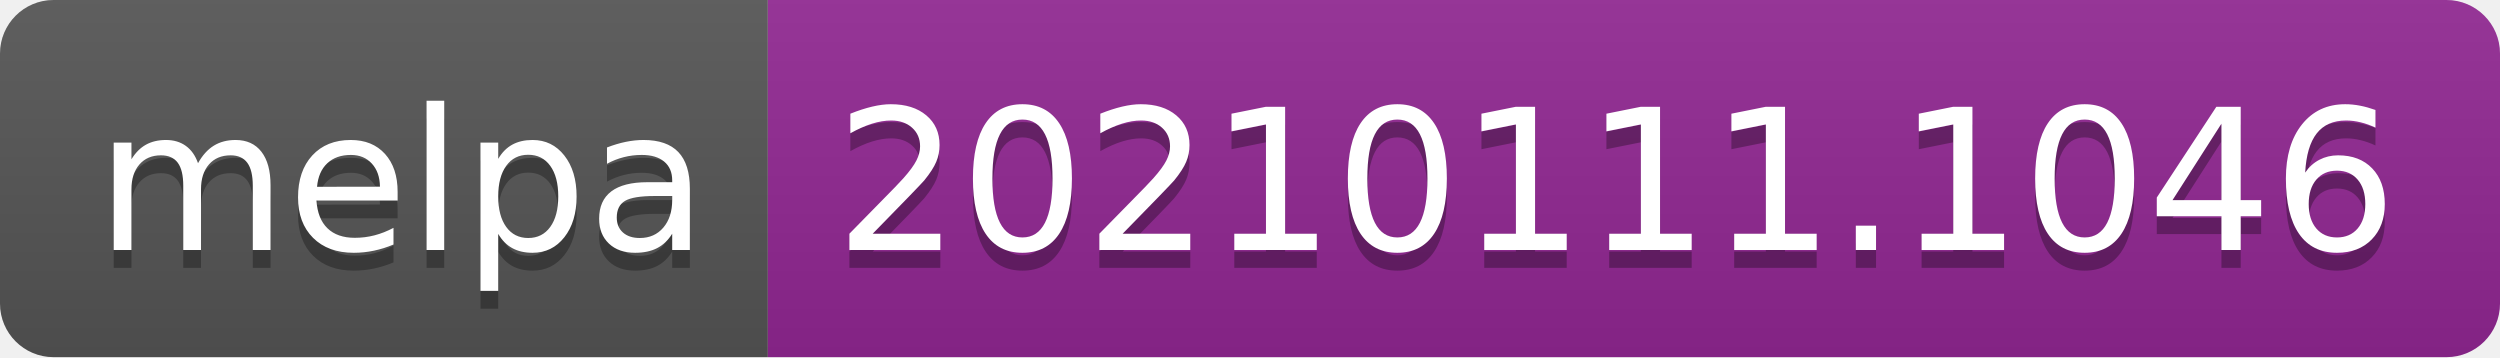
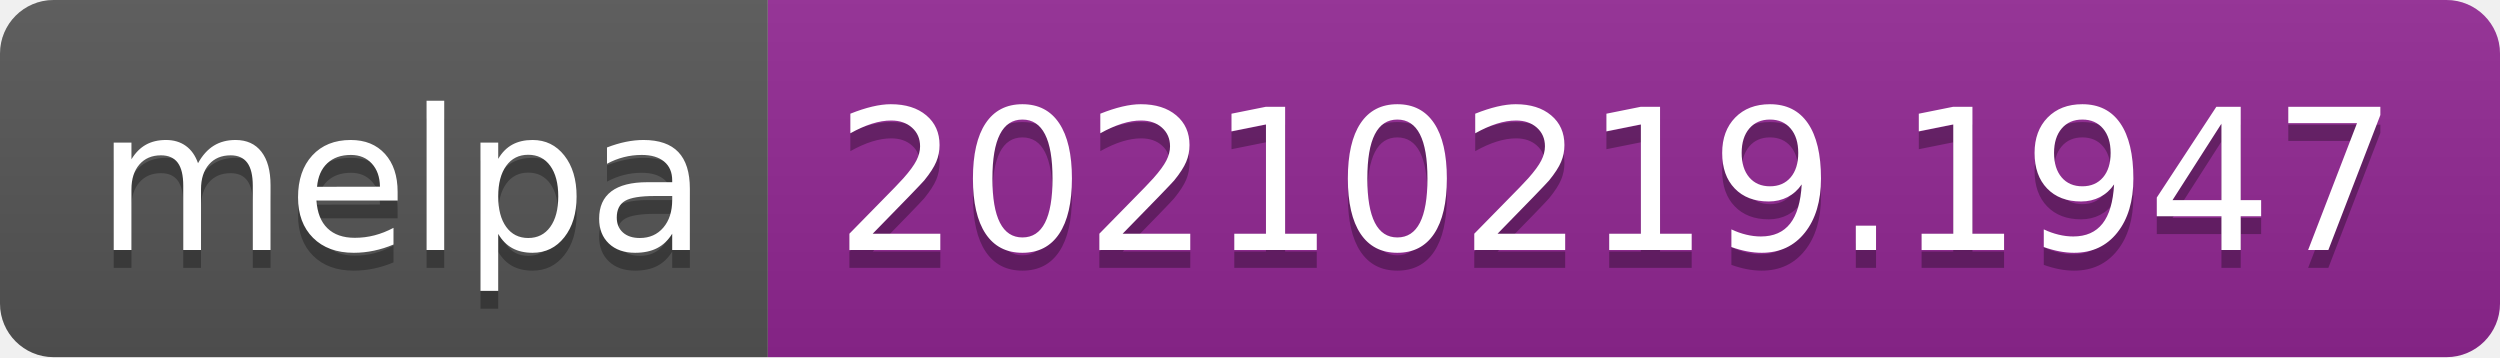
- <svg xmlns="http://www.w3.org/2000/svg" width="140" height="20" role="img" aria-label="melpa: 20210111.1046">
+ <svg xmlns="http://www.w3.org/2000/svg" width="140" height="20" role="img" aria-label="melpa: 20210219.1947">
  <linearGradient id="s" x2="0" y2="100%">
    <stop offset="0" stop-color="#bbb" stop-opacity=".1" />
    <stop offset="1" stop-opacity=".1" />
  </linearGradient>
  <clipPath id="r">
    <rect width="140" height="20" rx="3" fill="#fff" />
  </clipPath>
  <g clip-path="url(#r)">
    <rect width="43" height="20" fill="#555" />
    <rect x="43" width="97" height="20" fill="#922793" />
    <rect width="140" height="20" fill="url(#s)" />
  </g>
  <g fill="#fff" text-anchor="middle" font-family="Verdana,Geneva,DejaVu Sans,sans-serif" text-rendering="geometricPrecision" font-size="110">
    <text aria-hidden="true" x="225" y="150" fill="#010101" fill-opacity=".3" transform="scale(.1)" textLength="330">melpa</text>
    <text x="225" y="140" transform="scale(.1)" fill="#fff" textLength="330">melpa</text>
-     <text aria-hidden="true" x="905" y="150" fill="#010101" fill-opacity=".3" transform="scale(.1)" textLength="870">20210111.1046</text>
-     <text x="905" y="140" transform="scale(.1)" fill="#fff" textLength="870">20210111.1046</text>
+     <text aria-hidden="true" x="905" y="150" fill="#010101" fill-opacity=".3" transform="scale(.1)" textLength="870">20210219.1947</text>
+     <text x="905" y="140" transform="scale(.1)" fill="#fff" textLength="870">20210219.1947</text>
  </g>
</svg>
